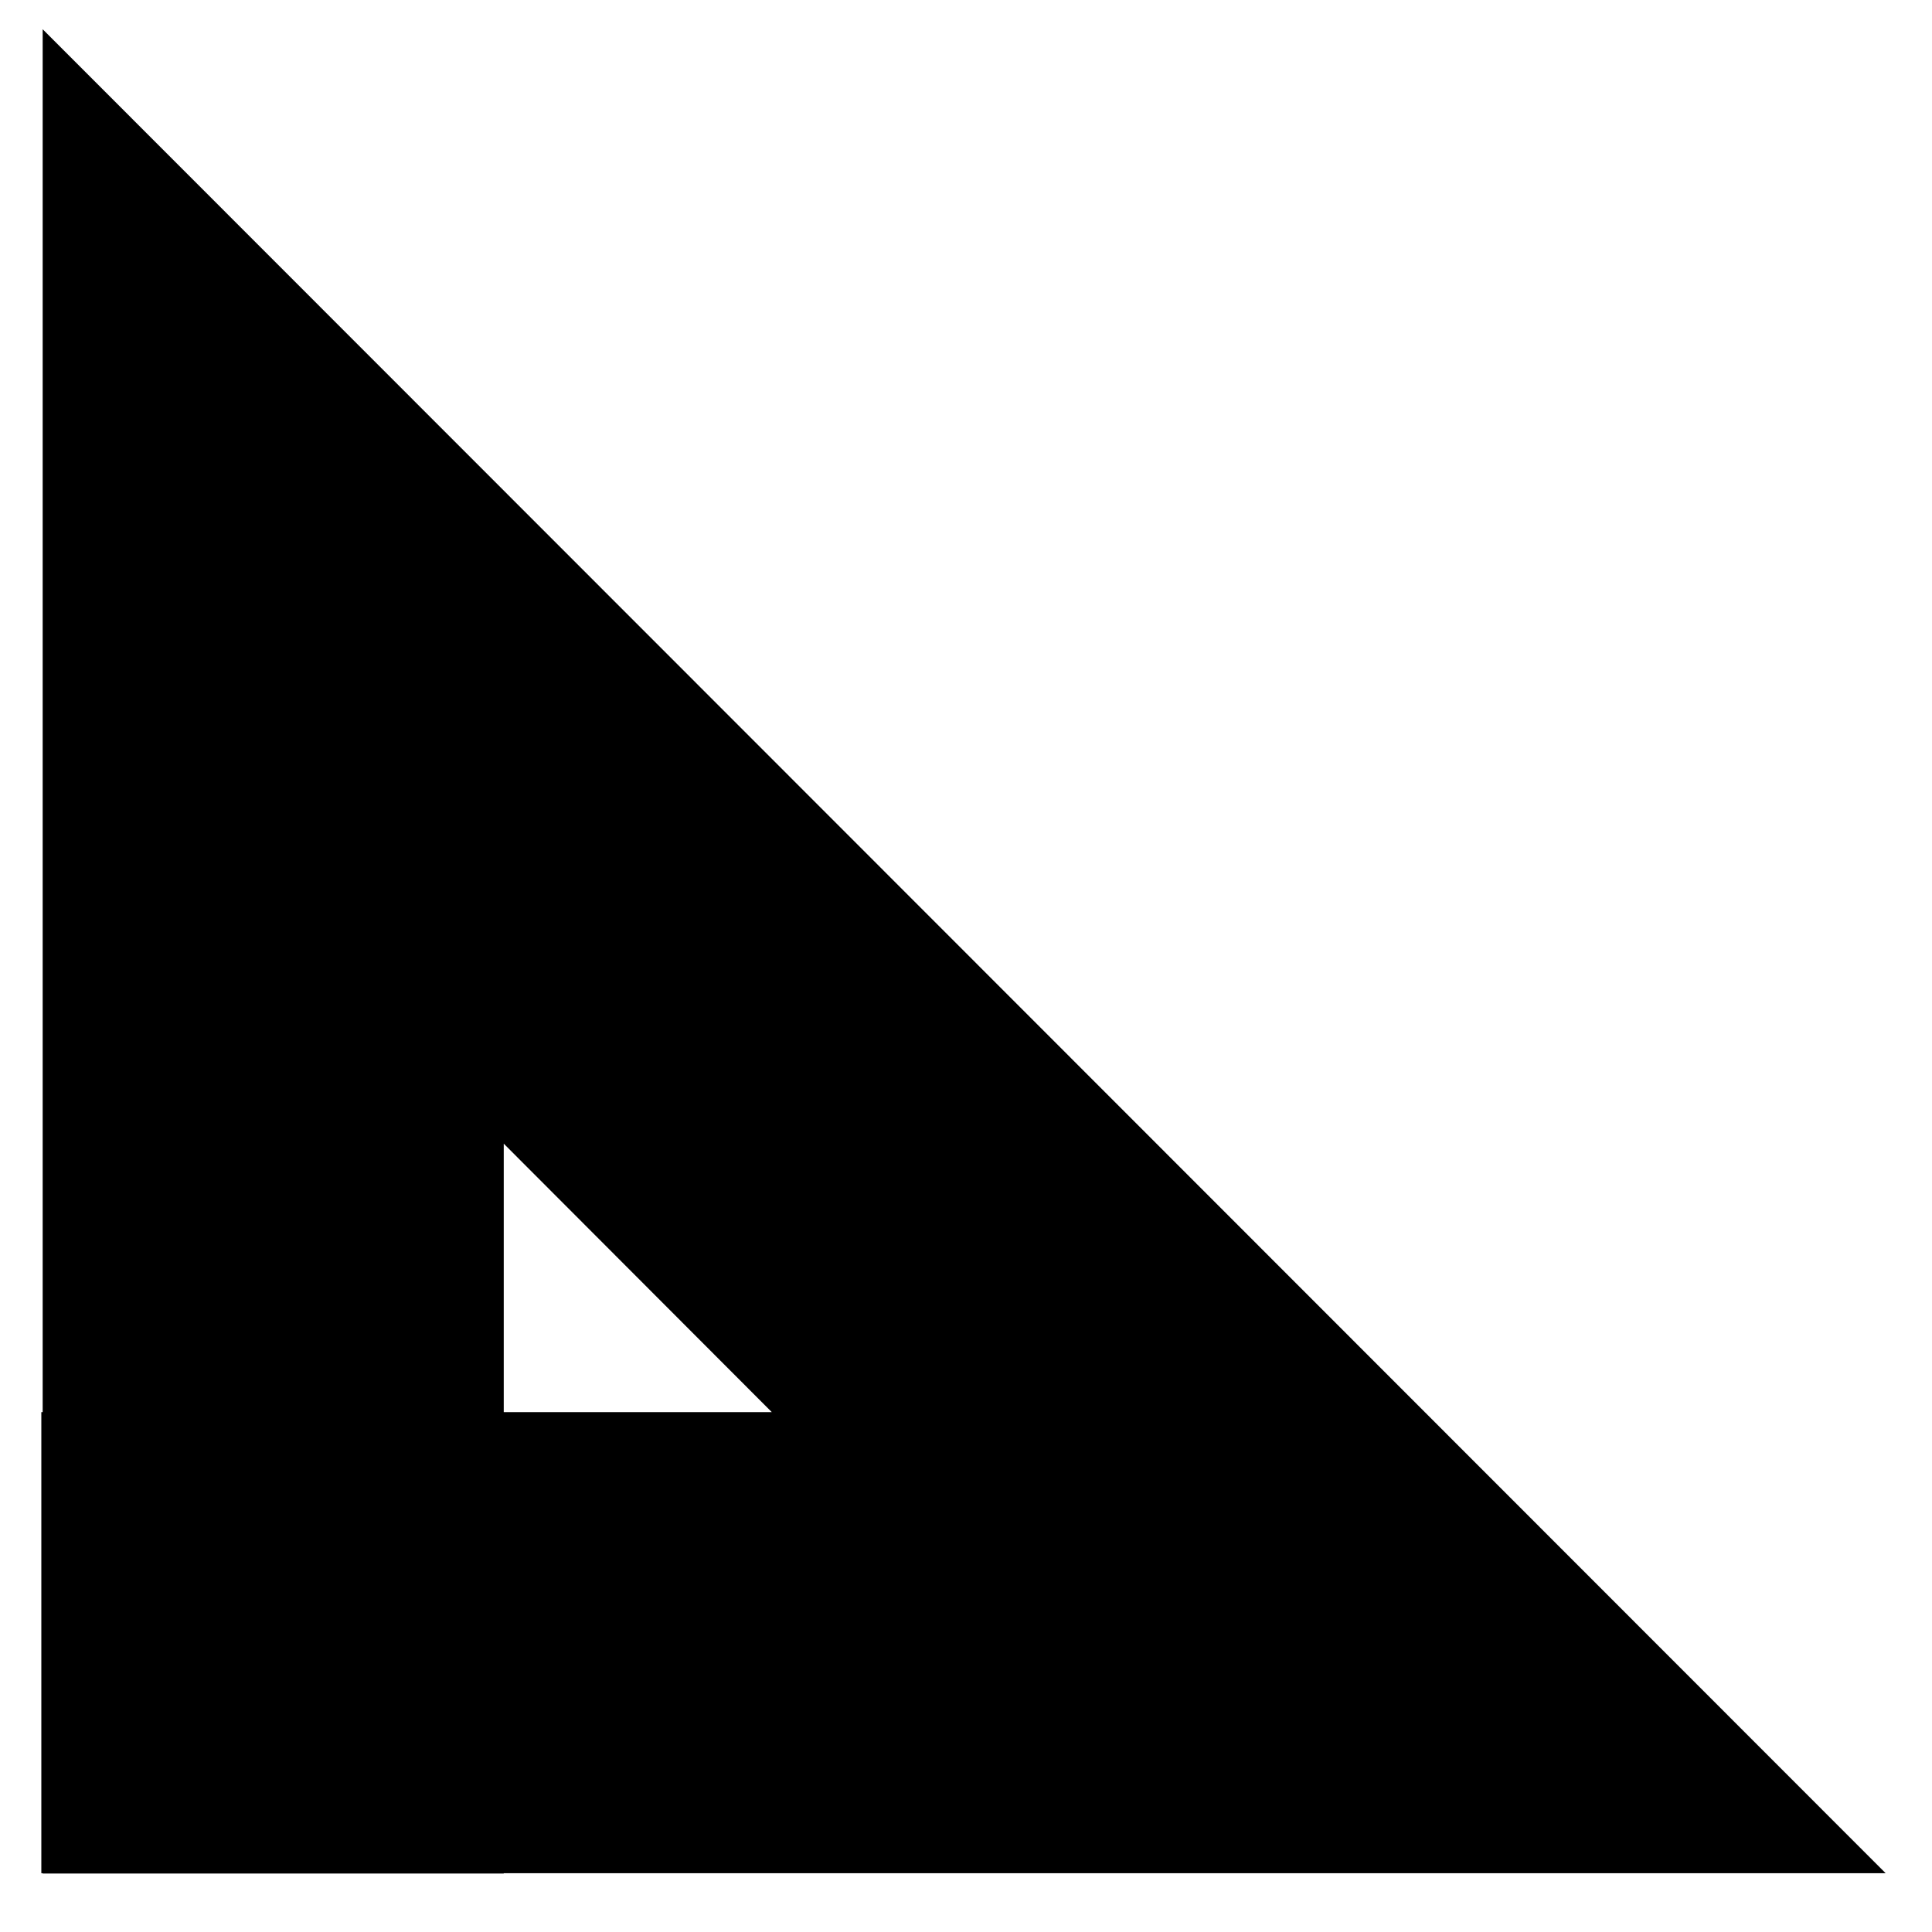
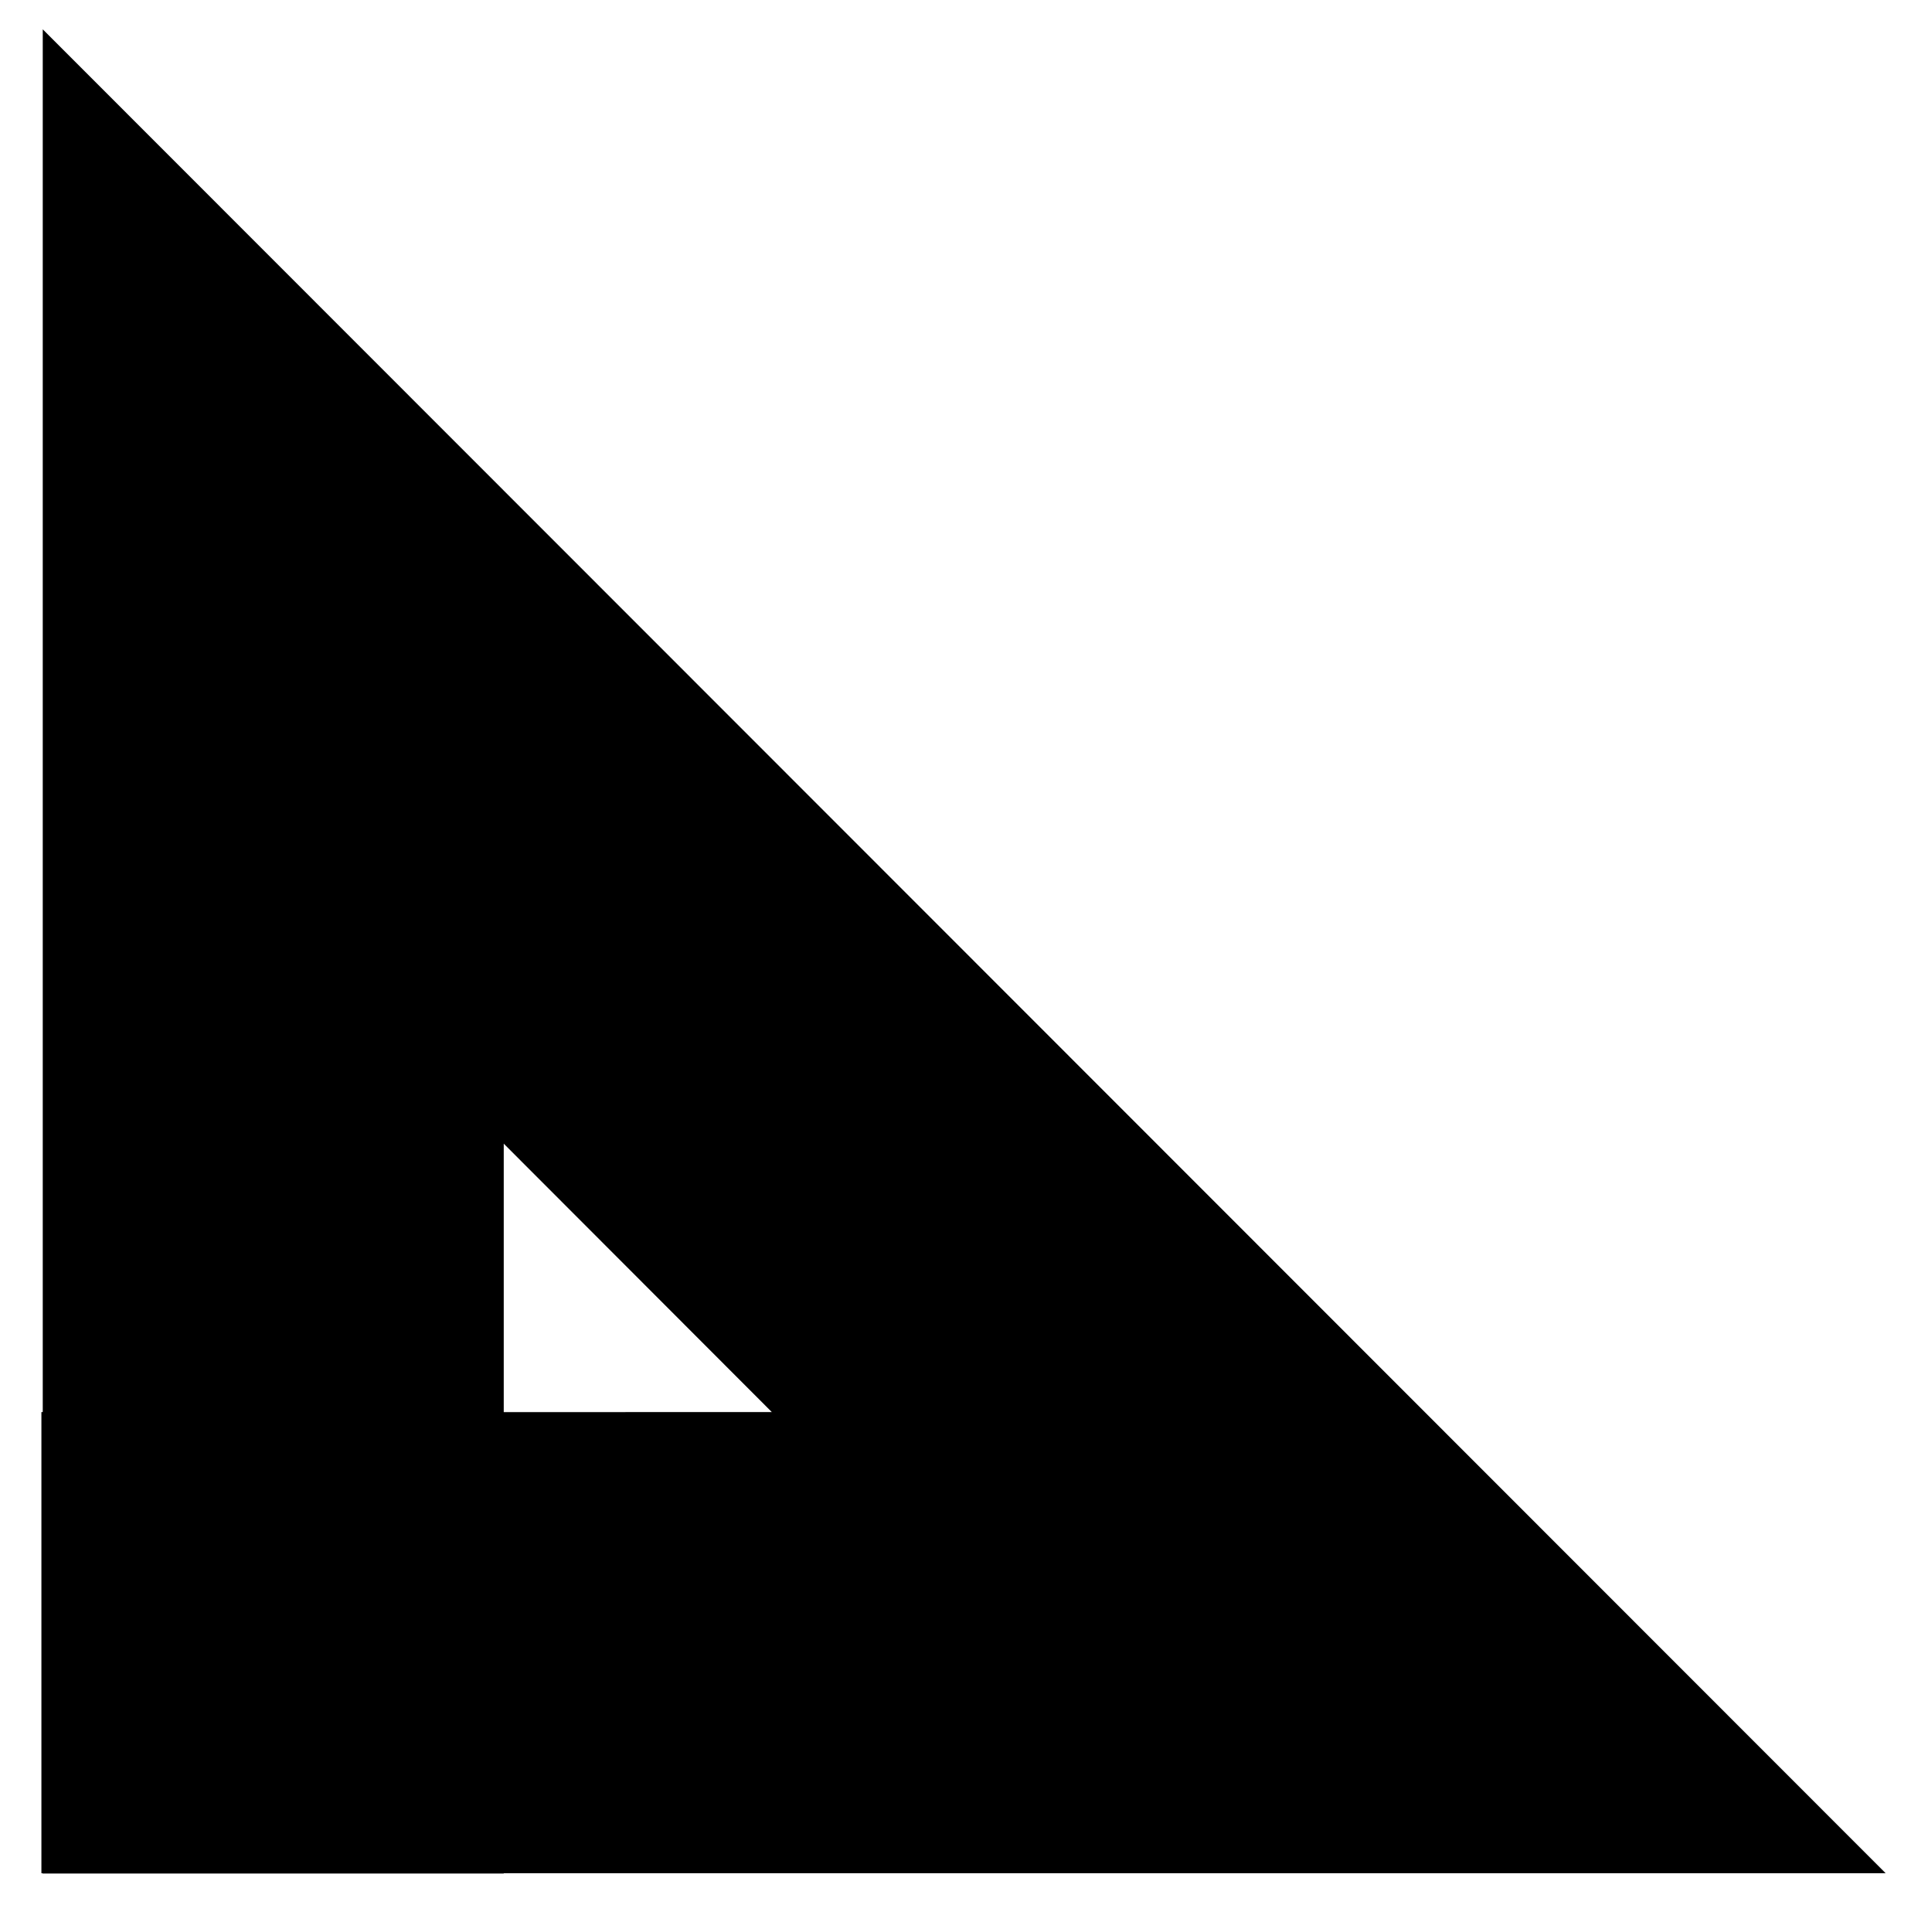
- <svg xmlns="http://www.w3.org/2000/svg" width="23" height="23" viewBox="0 0 23 23" fill="none">
-   <path d="M9.188 16.811L5.997 13.615V16.811H9.188ZM22.448 22.3H5.997V22.304H0.508V22.3H0.492V16.811H0.508V0.348L22.448 22.3Z" fill="black" />
+ <svg xmlns="http://www.w3.org/2000/svg" width="23" height="23" fill="none">
+   <path fill="#000" d="m9.188 16.81-3.191-3.195v3.196zm13.26 5.49H5.997v.004H.507V22.3H.493v-5.49h.016V.349z" />
</svg>
